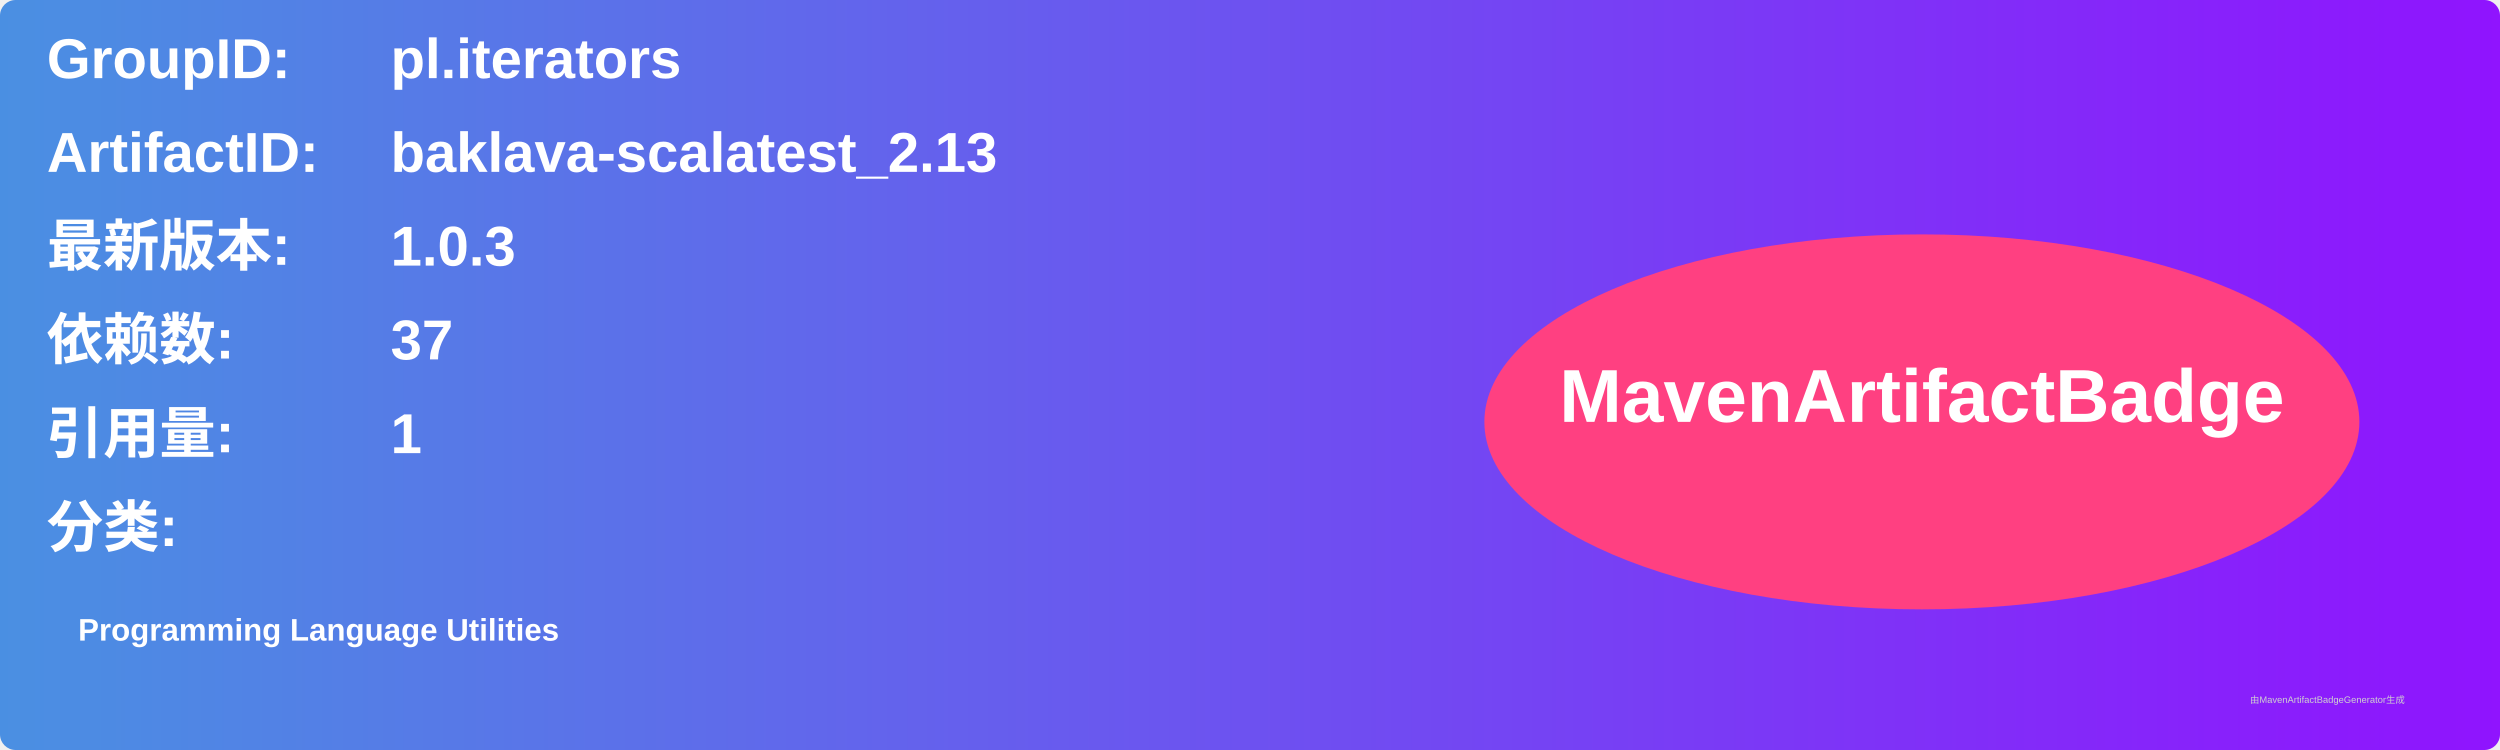
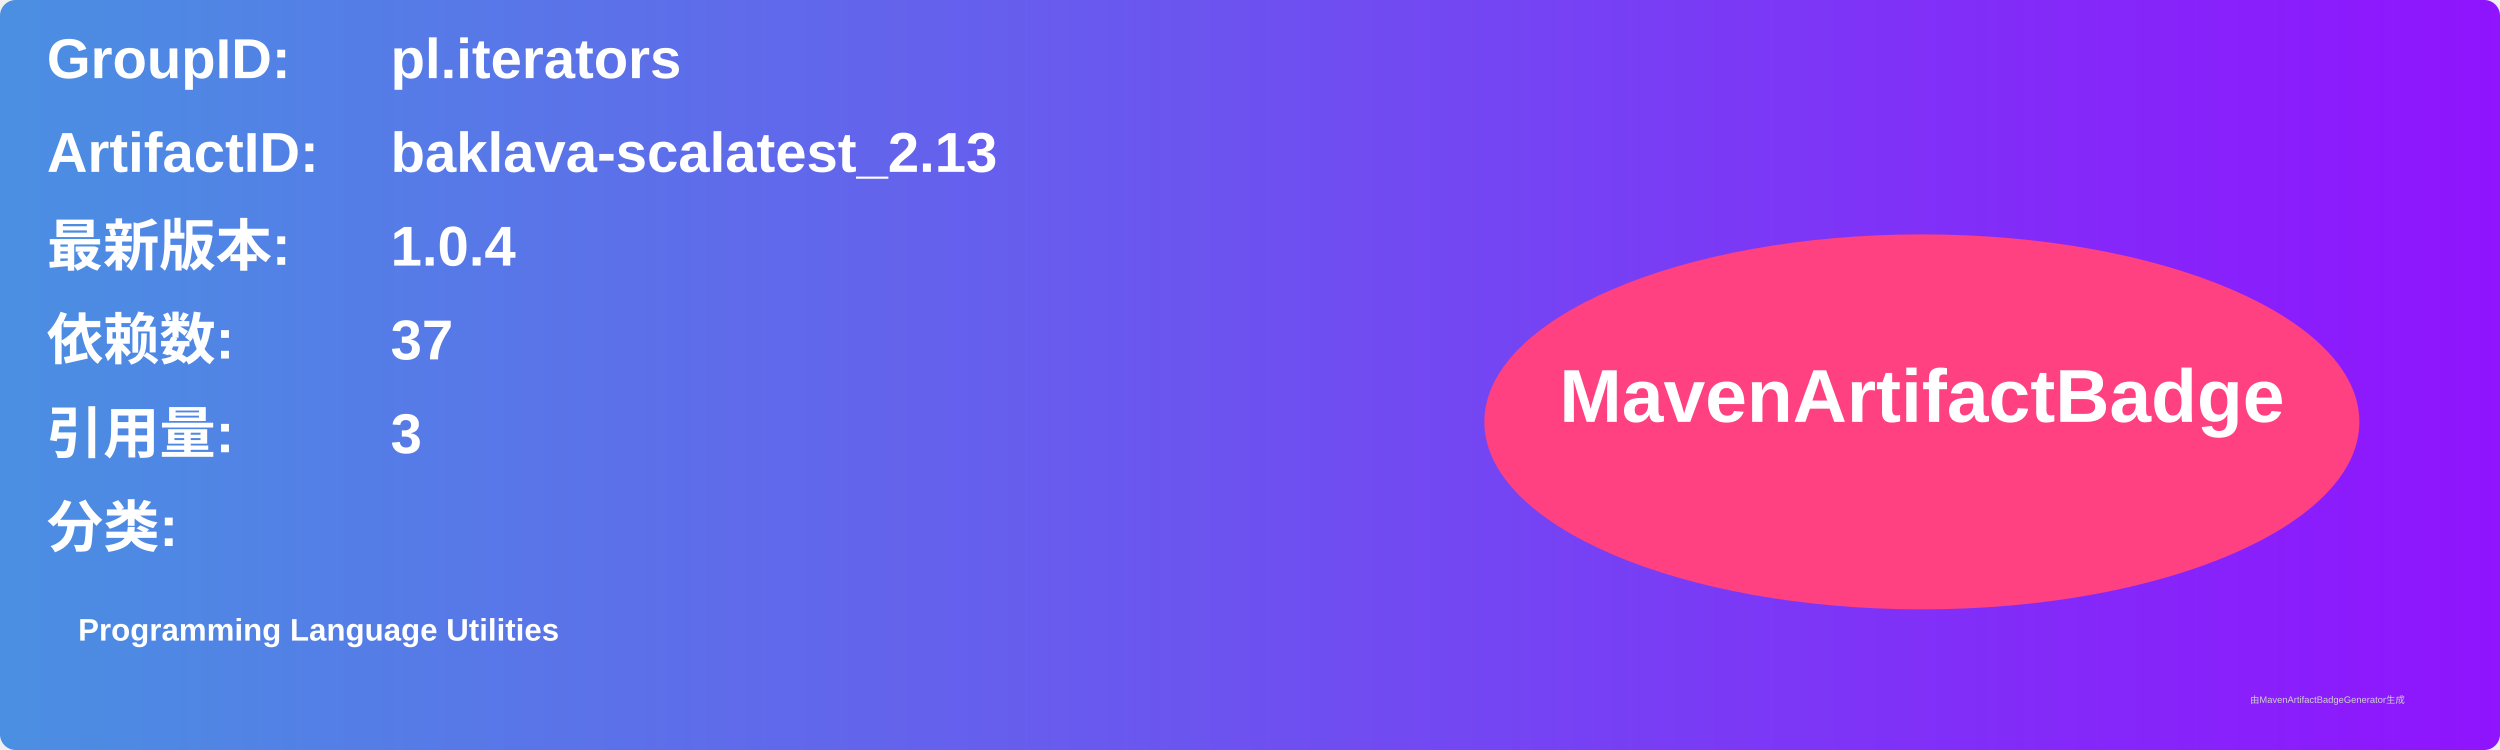
<svg xmlns="http://www.w3.org/2000/svg" width="800" height="240" viewBox="0 0 800 240">
  <linearGradient id="grad" x1="0%" y1="0%" x2="100%" y2="0%">
    <stop offset="0%" stop-color="#4a90e2" />
    <stop offset="100%" stop-color="#9013fe" />
  </linearGradient>
  <rect width="100%" height="100%" rx="5" ry="5" fill="url(#grad)" />
  <g transform="translate(15, 15)">
    <text x="0" y="10" font-family="Arial" font-size="18" fill="white" font-weight="bold" width="260">GroupID:</text>
    <text x="110" y="10" font-family="Arial" font-size="18" fill="white" font-weight="bold" width="460">pl.iterators</text>
    <text x="0" y="40" font-family="Arial" font-size="18" fill="white" font-weight="bold" width="260">ArtifactID:</text>
    <text x="110" y="40" font-family="Arial" font-size="18" fill="white" font-weight="bold" width="460">baklava-scalatest_2.13</text>
    <text x="0" y="70" font-family="Arial" font-size="18" fill="white" font-weight="bold">最新版本:</text>
    <text x="110" y="70" font-family="Arial" font-size="18" fill="white" font-weight="bold">
-       <tspan font-weight="bold">1.0.3</tspan>
+       <tspan font-weight="bold">1.0.4</tspan>
    </text>
    <text x="0" y="100" font-family="Arial" font-size="18" fill="white" font-weight="bold">依赖数: </text>
    <text x="110" y="100" font-family="Arial" font-size="18" fill="white">
      <tspan font-weight="bold">37</tspan>
    </text>
    <text x="0" y="130" font-family="Arial" font-size="18" fill="white" font-weight="bold">引用量: </text>
    <text x="110" y="130" font-family="Arial" font-size="18" fill="white">
-       <tspan font-weight="bold">1</tspan>
+       <tspan font-weight="bold">3</tspan>
    </text>
    <text x="0" y="160" font-family="Arial" font-size="18" fill="white" font-weight="bold">分类:</text>
    <text x="10" y="190" font-family="Arial" font-size="10" fill="white">
      <tspan font-weight="bold">Programming Language Utilities</tspan>
    </text>
    <ellipse cx="600" cy="120" rx="140" ry="60" fill="#ff4081" />
    <text x="600" y="120" text-anchor="middle" font-family="Arial" font-size="24" fill="white" font-weight="bold">MavenArtifactBadge</text>
  </g>
  <text x="720" y="225" font-family="Arial" font-size="3" fill="#d0d0d0">由MavenArtifactBadgeGenerator生成</text>
</svg>
